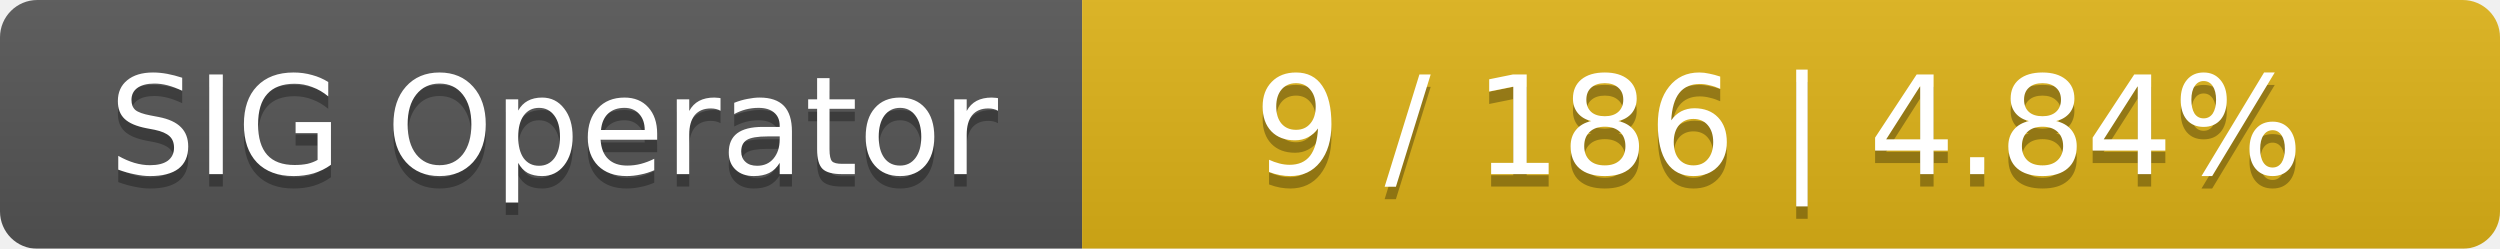
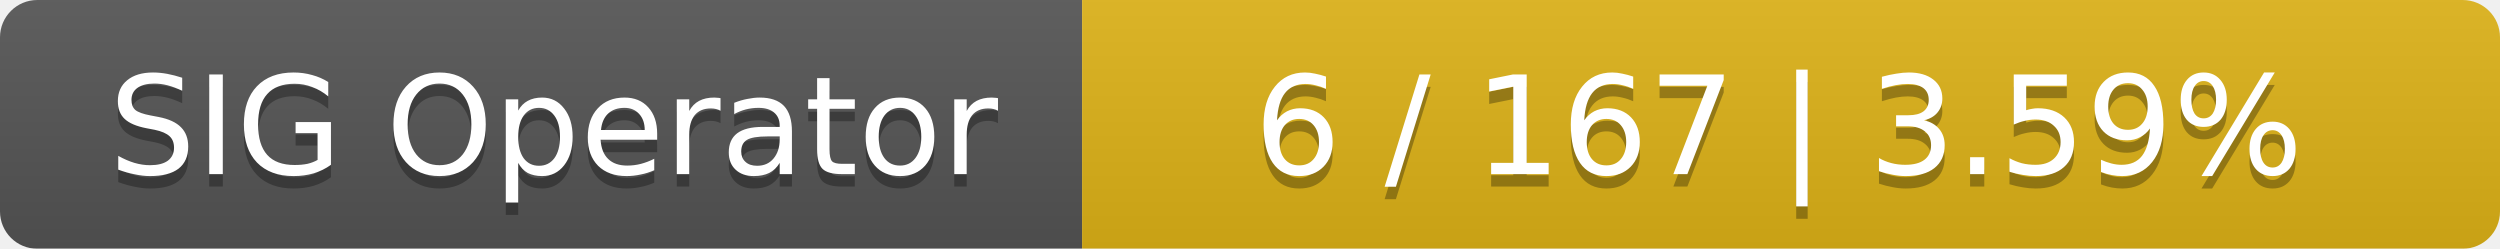
<svg xmlns="http://www.w3.org/2000/svg" width="201" height="20">
  <linearGradient id="smooth" x2="0" y2="100%">
    <stop offset="0" stop-color="#bbb" stop-opacity=".1" />
    <stop offset="1" stop-opacity=".1" />
  </linearGradient>
  <mask id="round">
    <rect width="201" height="20" rx="3" fill="#fff" />
  </mask>
  <g mask="url(#round)">
    <rect width="87" height="20" fill="#555" />
    <rect x="87" width="114" height="20" fill="#dfb317" />
    <rect width="201" height="20" fill="url(#smooth)" />
  </g>
  <g fill="#fff" text-anchor="middle" font-family="DejaVu Sans,Verdana,Geneva,sans-serif" font-size="11">
    <text x="44.5" y="15" fill="#010101" fill-opacity=".3">SIG Operator</text>
    <text x="44.5" y="14">SIG Operator</text>
-     <text x="143" y="15" fill="#010101" fill-opacity=".3">9 / 186    |    4.84%</text>
-     <text x="143" y="14">9 / 186    |    4.84%</text>
+     <text x="143" y="15" fill="#010101" fill-opacity=".3">6 / 167    |    3.59%</text>
+     <text x="143" y="14">6 / 167    |    3.59%</text>
  </g>
</svg>
